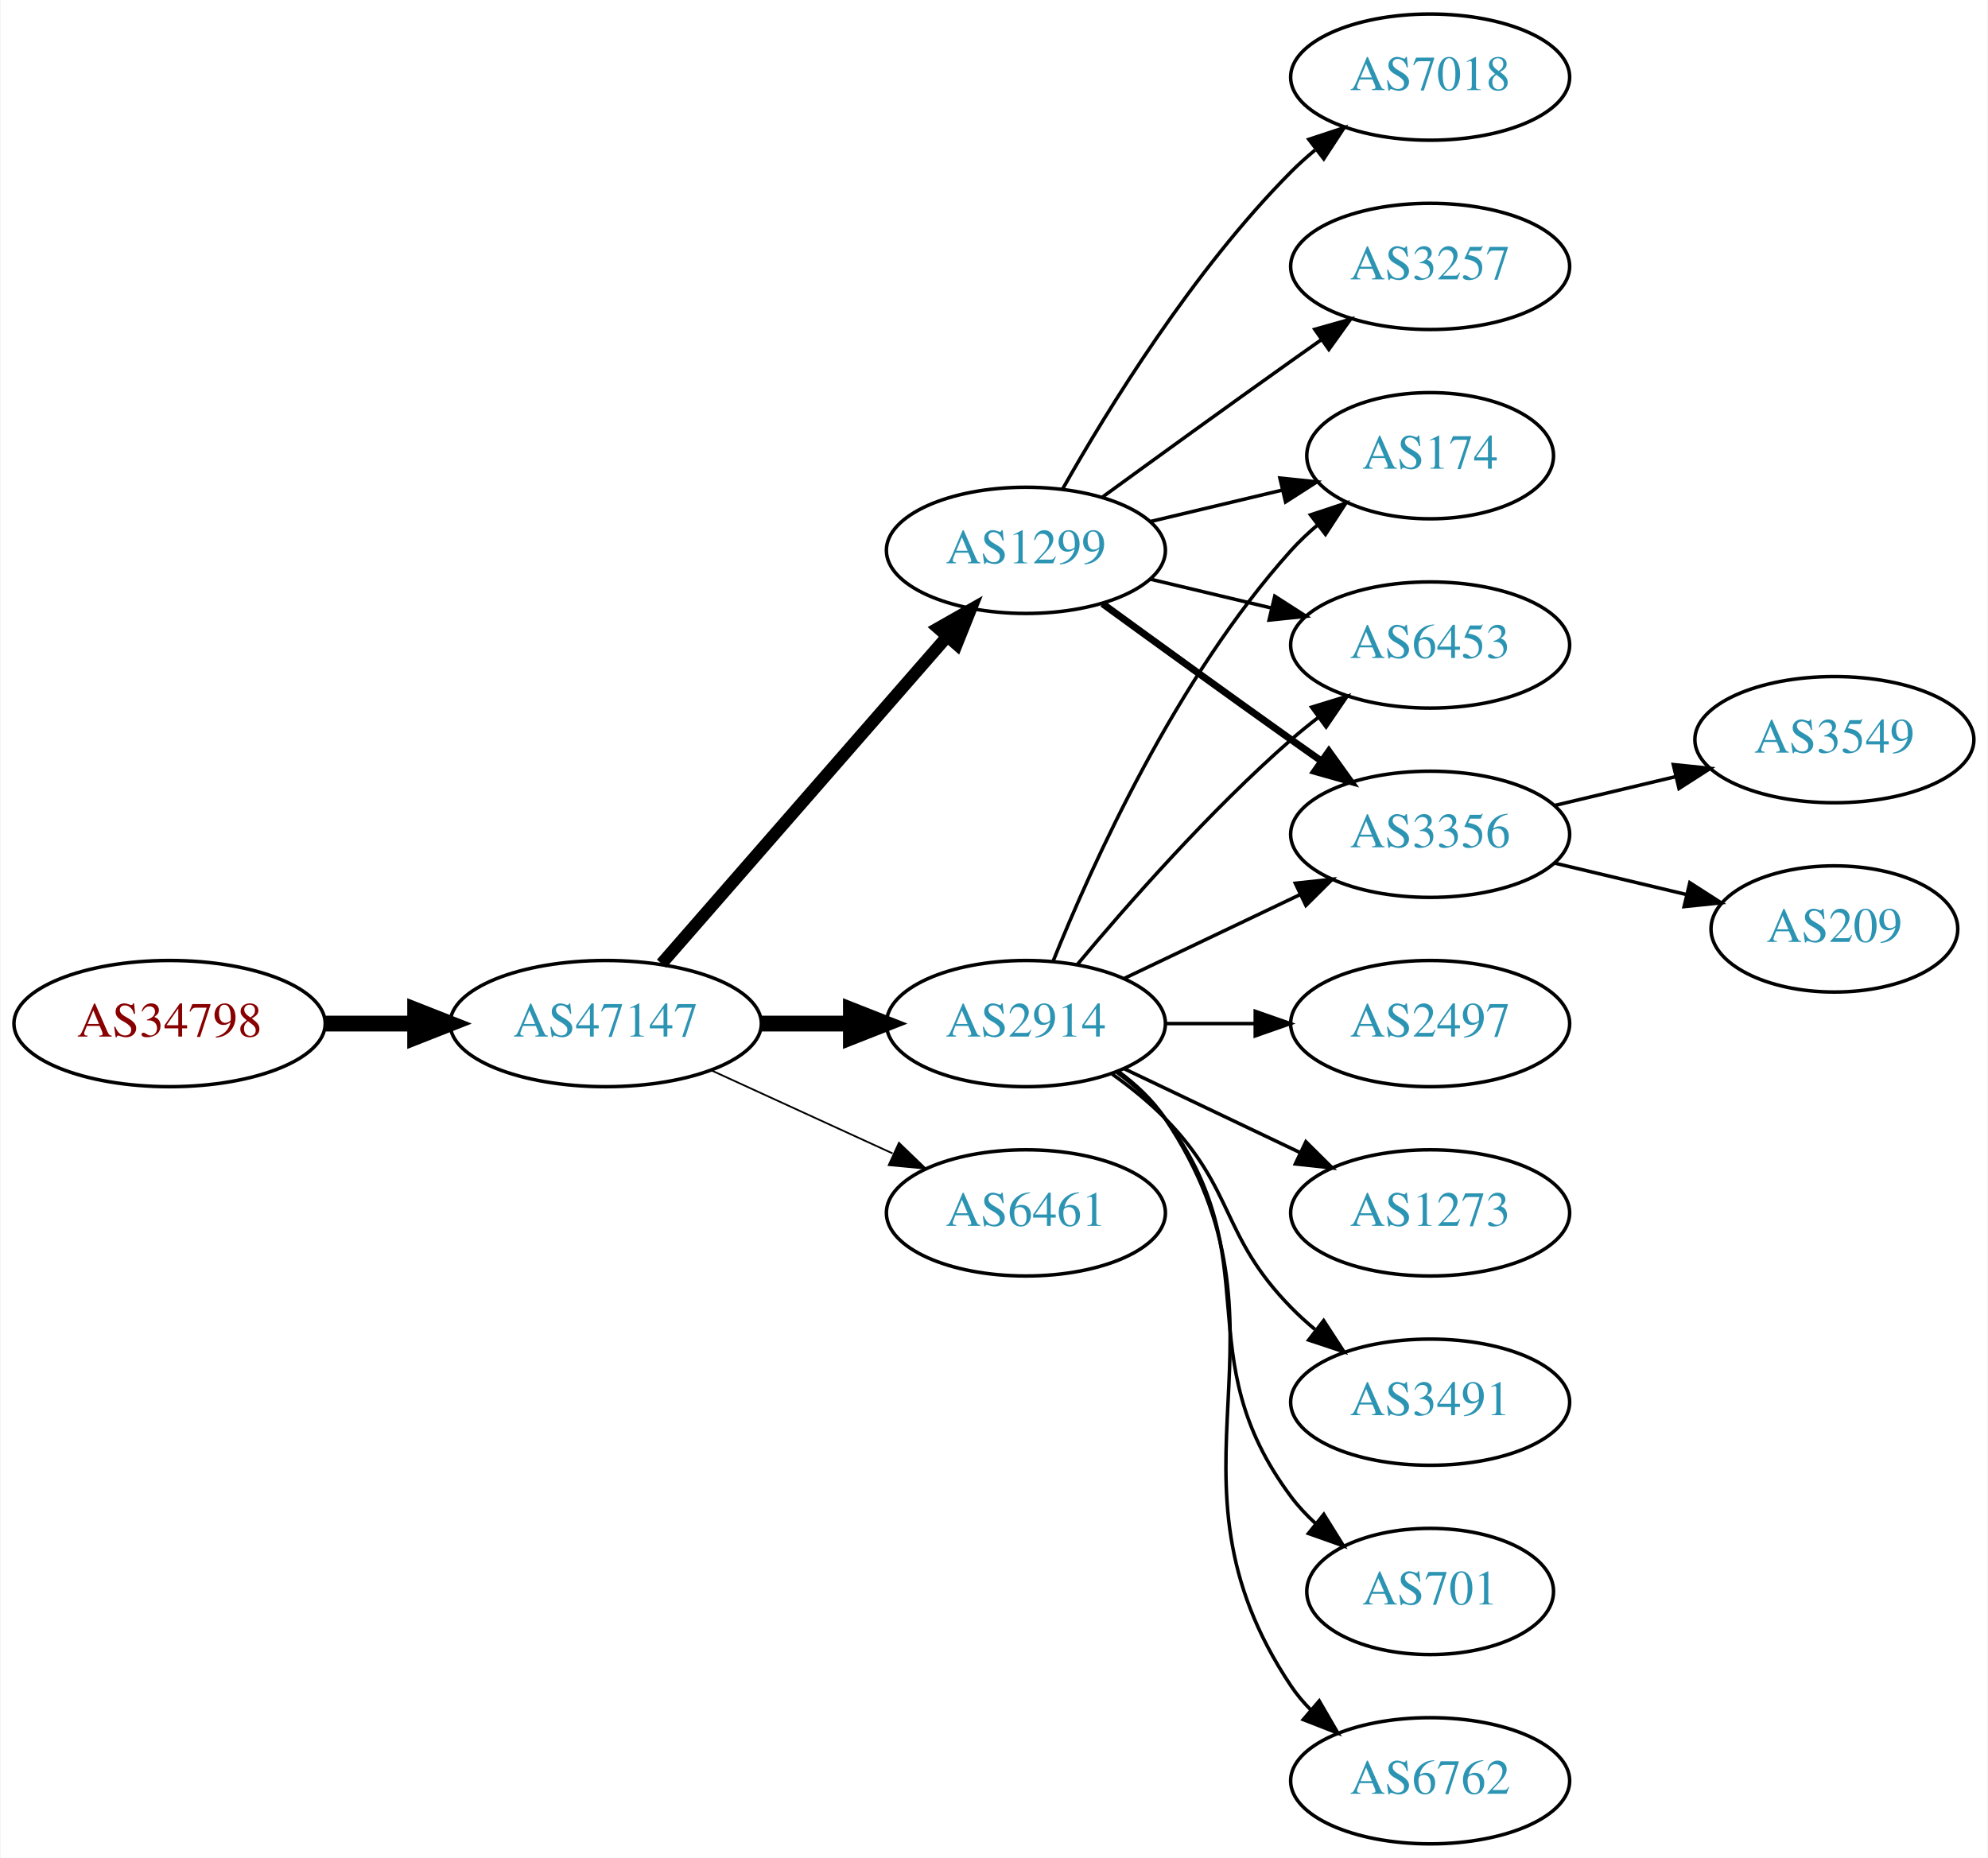
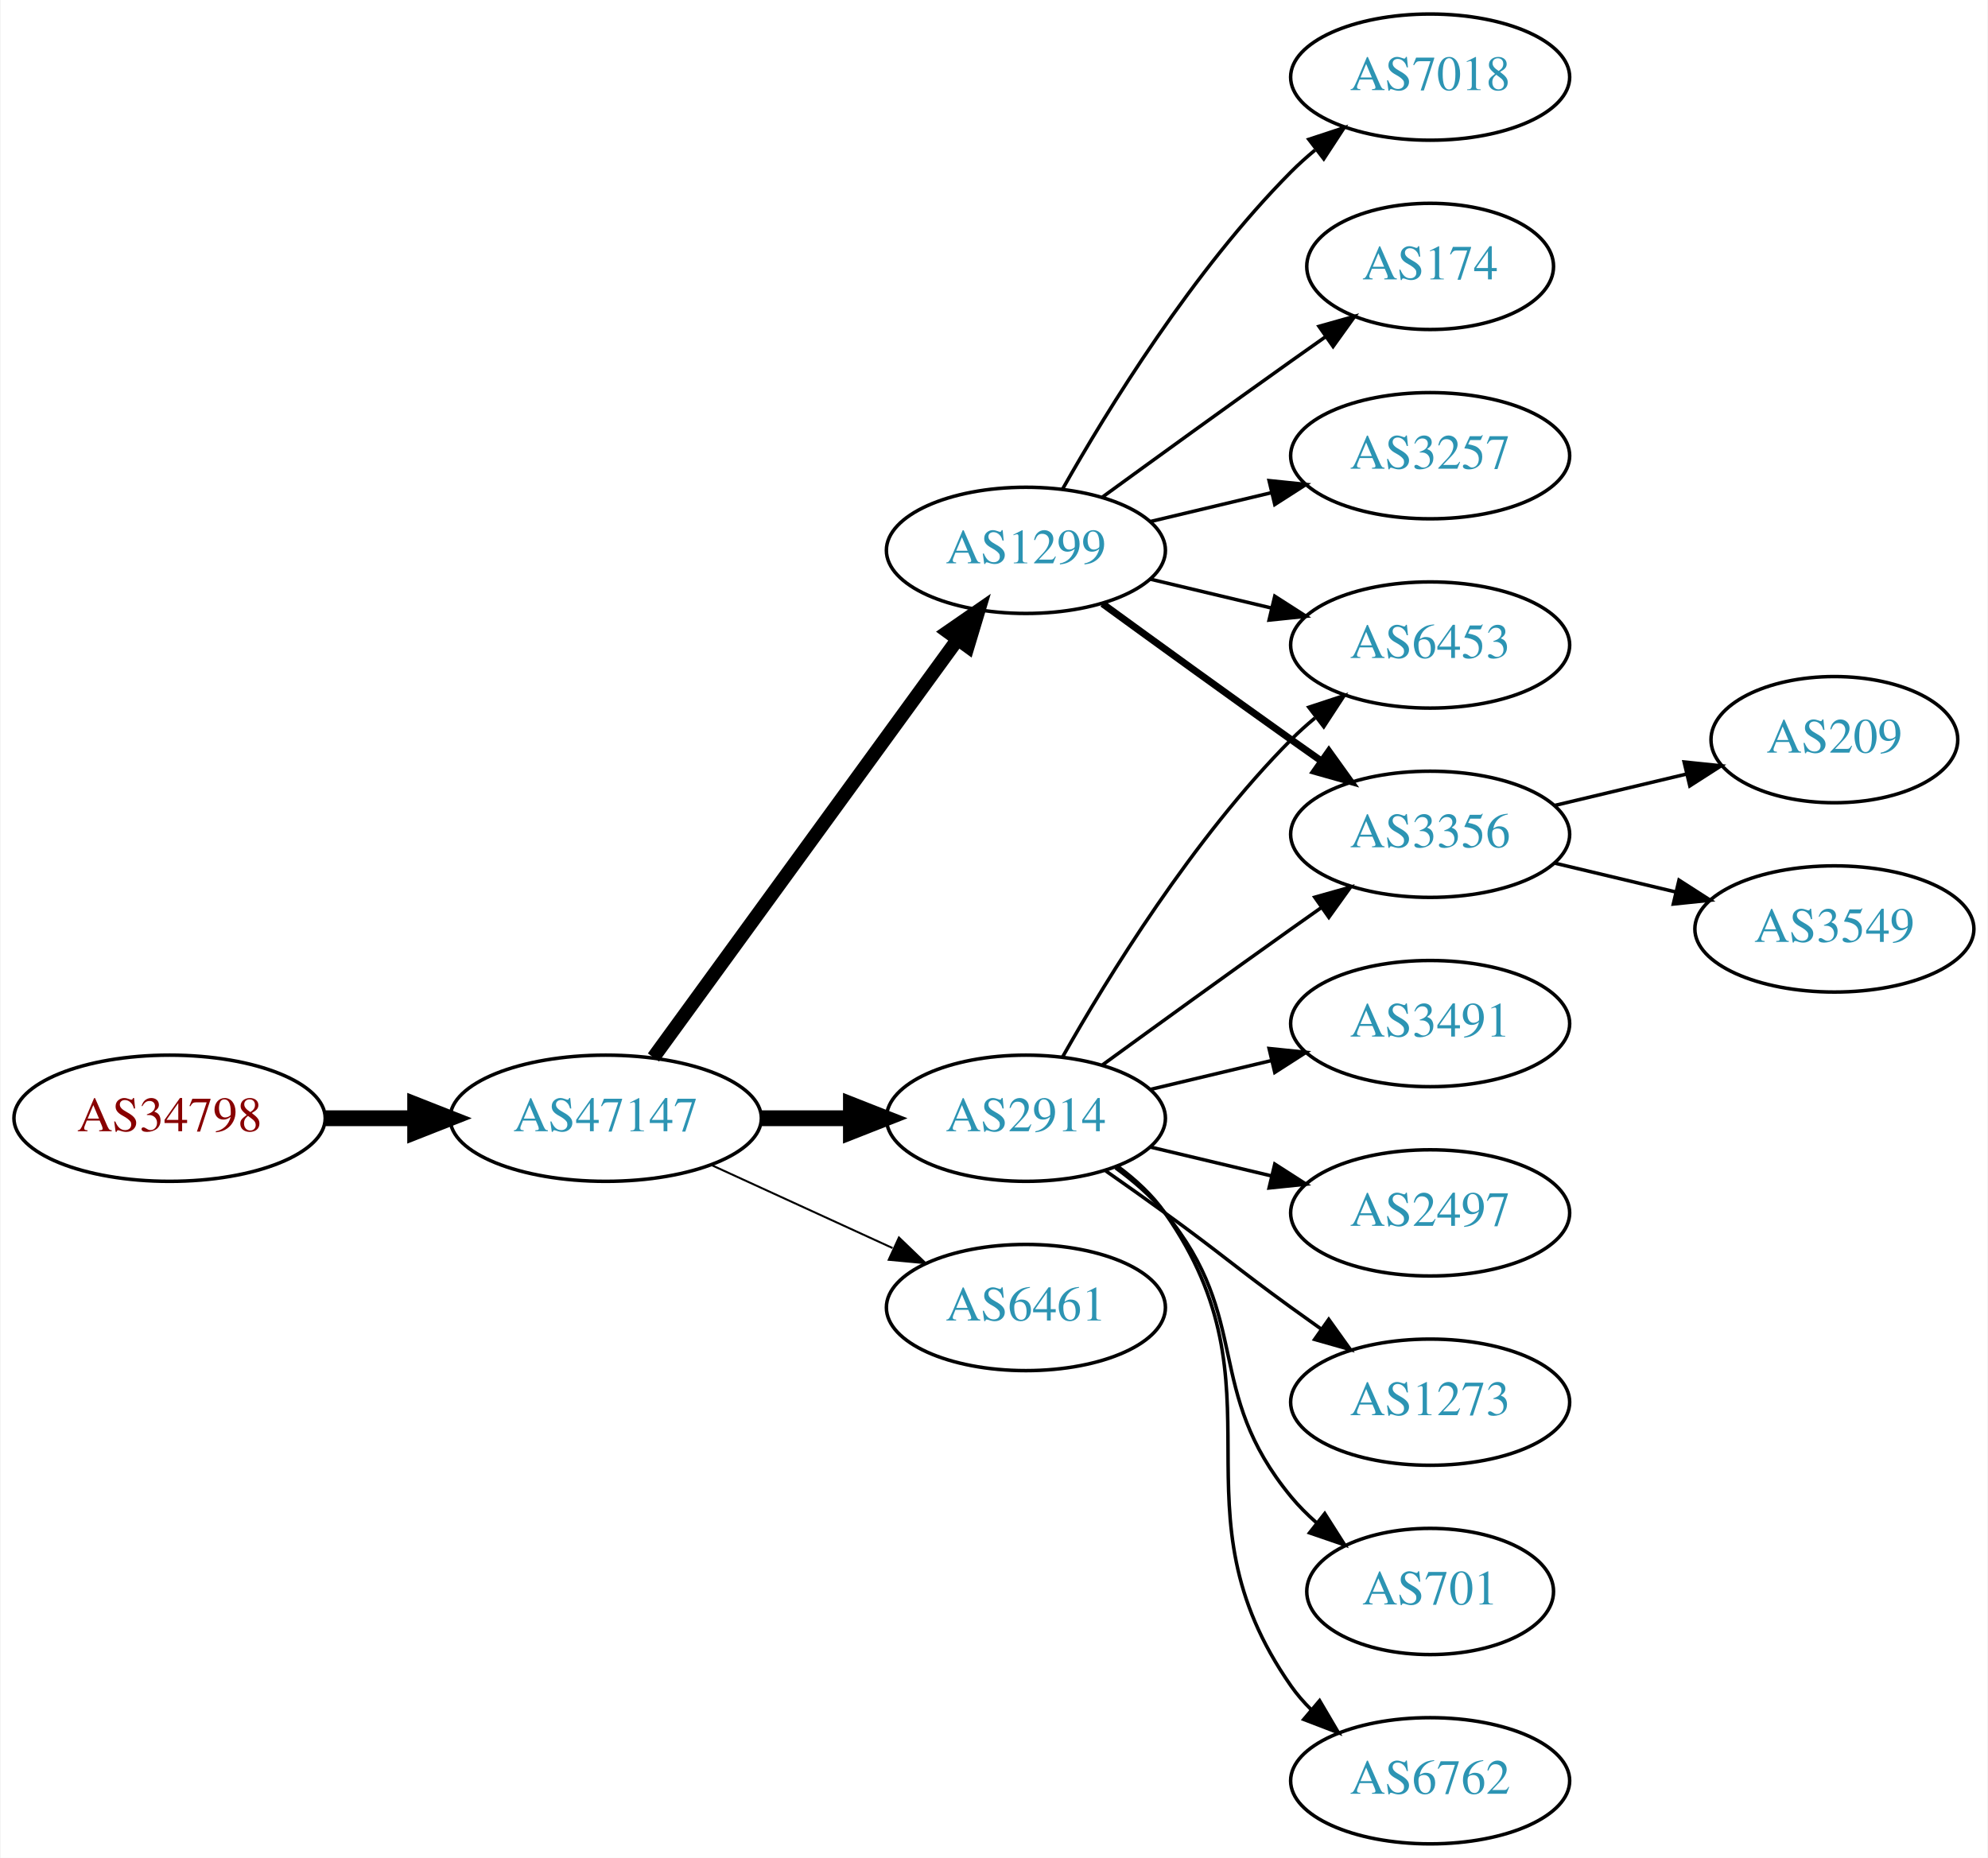
<svg xmlns="http://www.w3.org/2000/svg" xmlns:xlink="http://www.w3.org/1999/xlink" width="567pt" height="530pt" viewBox="0.00 0.00 566.66 530.00">
  <g id="graph0" class="graph" transform="scale(1 1) rotate(0) translate(4 526)">
    <polygon fill="white" stroke="none" points="-4,4 -4,-526 562.663,-526 562.663,4 -4,4" />
    <g id="node1" class="node">
      <g id="a_node1">
        <a xlink:href="/asn/34798" xlink:title="AS34798 ~ willhaben [AT]">
-           <ellipse fill="#ffffff" stroke="black" cx="44.196" cy="-234" rx="44.393" ry="18" />
-           <text text-anchor="middle" x="44.196" y="-230.3" font-family="Times,serif" font-size="14.00" fill="#880000">AS34798</text>
+           <ellipse fill="#ffffff" stroke="black" cx="44.196" cy="-207" rx="44.393" ry="18" />
+           <text text-anchor="middle" x="44.196" y="-203.3" font-family="Times,serif" font-size="14.00" fill="#880000">AS34798</text>
        </a>
      </g>
    </g>
    <g id="node2" class="node">
      <g id="a_node2">
        <a xlink:href="/asn/47147" xlink:title="AS47147 ~ ANEXIA Internetdienstleistungs GmbH [AT]">
-           <ellipse fill="#ffffff" stroke="black" cx="168.588" cy="-234" rx="44.393" ry="18" />
-           <text text-anchor="middle" x="168.588" y="-230.3" font-family="Times,serif" font-size="14.00" fill="#2c94b3">AS47147</text>
+           <ellipse fill="#ffffff" stroke="black" cx="168.588" cy="-207" rx="44.393" ry="18" />
+           <text text-anchor="middle" x="168.588" y="-203.3" font-family="Times,serif" font-size="14.00" fill="#2c94b3">AS47147</text>
        </a>
      </g>
    </g>
    <g id="edge1" class="edge">
-       <path fill="none" stroke="black" stroke-width="4.5" d="M88.692,-234C96.898,-234 105.569,-234 114.041,-234" />
-       <polygon fill="black" stroke="black" stroke-width="4.5" points="114.233,-237.938 124.233,-234 114.233,-230.063 114.233,-237.938" />
+       <path fill="none" stroke="black" stroke-width="4.5" d="M88.692,-207C96.898,-207 105.569,-207 114.041,-207" />
+       <polygon fill="black" stroke="black" stroke-width="4.5" points="114.233,-210.938 124.233,-207 114.233,-203.063 114.233,-210.938" />
    </g>
    <g id="node3" class="node">
      <g id="a_node3">
-         <a xlink:href="/asn/2914" xlink:title="AS2914 ~ NTT America, Inc. [US]">
-           <ellipse fill="#ffffff" stroke="black" cx="288.431" cy="-234" rx="39.794" ry="18" />
-           <text text-anchor="middle" x="288.431" y="-230.3" font-family="Times,serif" font-size="14.00" fill="#2c94b3">AS2914</text>
-         </a>
-       </g>
-     </g>
-     <g id="edge2" class="edge">
-       <path fill="none" stroke="black" stroke-width="4.5" d="M212.799,-234C221.112,-234 229.875,-234 238.357,-234" />
-       <polygon fill="black" stroke="black" stroke-width="4.5" points="238.516,-237.938 248.516,-234 238.516,-230.063 238.516,-237.938" />
-     </g>
-     <g id="node4" class="node">
-       <g id="a_node4">
        <a xlink:href="/asn/1299" xlink:title="AS1299 ~ Telia Carrier [EU]">
          <ellipse fill="#ffffff" stroke="black" cx="288.431" cy="-369" rx="39.794" ry="18" />
          <text text-anchor="middle" x="288.431" y="-365.3" font-family="Times,serif" font-size="14.00" fill="#2c94b3">AS1299</text>
        </a>
      </g>
    </g>
+     <g id="edge2" class="edge">
+       <path fill="none" stroke="black" stroke-width="3.938" d="M182.199,-224.337C203.02,-252.96 244.683,-310.233 268.871,-343.486" />
+       <polygon fill="black" stroke="black" stroke-width="3.938" points="266.197,-345.76 274.91,-351.788 271.858,-341.642 266.197,-345.76" />
+     </g>
+     <g id="node4" class="node">
+       <g id="a_node4">
+         <a xlink:href="/asn/2914" xlink:title="AS2914 ~ NTT America, Inc. [US]">
+           <ellipse fill="#ffffff" stroke="black" cx="288.431" cy="-207" rx="39.794" ry="18" />
+           <text text-anchor="middle" x="288.431" y="-203.3" font-family="Times,serif" font-size="14.00" fill="#2c94b3">AS2914</text>
+         </a>
+       </g>
+     </g>
    <g id="edge3" class="edge">
-       <path fill="none" stroke="black" stroke-width="3.5" d="M184.513,-251.098C205.056,-274.631 242.175,-317.155 265.771,-344.187" />
-       <polygon fill="black" stroke="black" stroke-width="3.5" points="263.414,-346.809 272.627,-352.041 268.688,-342.206 263.414,-346.809" />
+       <path fill="none" stroke="black" stroke-width="4.5" d="M212.799,-207C221.112,-207 229.875,-207 238.357,-207" />
+       <polygon fill="black" stroke="black" stroke-width="4.5" points="238.516,-210.938 248.516,-207 238.516,-203.063 238.516,-210.938" />
    </g>
    <g id="node5" class="node">
      <g id="a_node5">
        <a xlink:href="/asn/6461" xlink:title="AS6461 ~ Zayo Bandwidth [US]">
-           <ellipse fill="#ffffff" stroke="black" cx="288.431" cy="-180" rx="39.794" ry="18" />
-           <text text-anchor="middle" x="288.431" y="-176.3" font-family="Times,serif" font-size="14.00" fill="#2c94b3">AS6461</text>
+           <ellipse fill="#ffffff" stroke="black" cx="288.431" cy="-153" rx="39.794" ry="18" />
+           <text text-anchor="middle" x="288.431" y="-149.3" font-family="Times,serif" font-size="14.00" fill="#2c94b3">AS6461</text>
        </a>
      </g>
    </g>
    <g id="edge4" class="edge">
-       <path fill="none" stroke="black" stroke-width="0.5" d="M198.718,-220.652C214.329,-213.498 233.727,-204.609 250.399,-196.97" />
-       <polygon fill="black" stroke="black" stroke-width="0.5" points="252.218,-199.986 259.851,-192.638 249.302,-193.622 252.218,-199.986" />
+       <path fill="none" stroke="black" stroke-width="0.562" d="M198.718,-193.652C214.329,-186.498 233.727,-177.609 250.399,-169.97" />
+       <polygon fill="black" stroke="black" stroke-width="0.562" points="252.218,-172.986 259.851,-165.638 249.302,-166.622 252.218,-172.986" />
    </g>
    <g id="node6" class="node">
      <g id="a_node6">
-         <a xlink:href="/asn/2497" xlink:title="AS2497 ~ Internet Initiative Japan Inc. [JP]">
-           <ellipse fill="#ffffff" stroke="black" cx="403.724" cy="-234" rx="39.794" ry="18" />
-           <text text-anchor="middle" x="403.724" y="-230.3" font-family="Times,serif" font-size="14.00" fill="#2c94b3">AS2497</text>
+         <a xlink:href="/asn/7018" xlink:title="AS7018 ~ AT&amp;T Services, Inc. [US]">
+           <ellipse fill="#ffffff" stroke="black" cx="403.724" cy="-504" rx="39.794" ry="18" />
+           <text text-anchor="middle" x="403.724" y="-500.3" font-family="Times,serif" font-size="14.00" fill="#2c94b3">AS7018</text>
        </a>
      </g>
    </g>
    <g id="edge5" class="edge">
-       <path fill="none" stroke="black" d="M328.103,-234C336.306,-234 345.07,-234 353.602,-234" />
-       <polygon fill="black" stroke="black" points="353.841,-237.5 363.841,-234 353.841,-230.5 353.841,-237.5" />
+       <path fill="none" stroke="black" d="M298.891,-386.49C311.672,-409.096 336.105,-448.886 364.077,-477 366.188,-479.121 368.484,-481.188 370.87,-483.171" />
+       <polygon fill="black" stroke="black" points="369.122,-486.242 379.185,-489.556 373.385,-480.69 369.122,-486.242" />
    </g>
    <g id="node7" class="node">
      <g id="a_node7">
        <a xlink:href="/asn/174" xlink:title="AS174 ~ Cogent Communications [US]">
-           <ellipse fill="#ffffff" stroke="black" cx="403.724" cy="-396" rx="35.194" ry="18" />
-           <text text-anchor="middle" x="403.724" y="-392.3" font-family="Times,serif" font-size="14.00" fill="#2c94b3">AS174</text>
+           <ellipse fill="#ffffff" stroke="black" cx="403.724" cy="-450" rx="35.194" ry="18" />
+           <text text-anchor="middle" x="403.724" y="-446.3" font-family="Times,serif" font-size="14.00" fill="#2c94b3">AS174</text>
        </a>
      </g>
    </g>
    <g id="edge6" class="edge">
-       <path fill="none" stroke="black" d="M296.179,-251.787C307.23,-279.243 331.283,-332.578 364.077,-369 366.393,-371.572 368.998,-374.03 371.733,-376.343" />
-       <polygon fill="black" stroke="black" points="369.599,-379.117 379.656,-382.448 373.871,-373.572 369.599,-379.117" />
+       <path fill="none" stroke="black" d="M310.279,-384.222C325.213,-395.091 345.827,-410.025 364.077,-423 367.288,-425.282 370.657,-427.661 374.011,-430.018" />
+       <polygon fill="black" stroke="black" points="372.023,-432.899 382.222,-435.77 376.039,-427.166 372.023,-432.899" />
    </g>
    <g id="node8" class="node">
      <g id="a_node8">
-         <a xlink:href="/asn/1273" xlink:title="AS1273 ~ Vodafone Group PLC [EU]">
-           <ellipse fill="#ffffff" stroke="black" cx="403.724" cy="-180" rx="39.794" ry="18" />
-           <text text-anchor="middle" x="403.724" y="-176.3" font-family="Times,serif" font-size="14.00" fill="#2c94b3">AS1273</text>
-         </a>
-       </g>
-     </g>
-     <g id="edge7" class="edge">
-       <path fill="none" stroke="black" d="M316.567,-221.066C331.561,-213.919 350.382,-204.948 366.605,-197.215" />
-       <polygon fill="black" stroke="black" points="368.288,-200.291 375.809,-192.829 365.276,-193.972 368.288,-200.291" />
-     </g>
-     <g id="node9" class="node">
-       <g id="a_node9">
        <a xlink:href="/asn/6453" xlink:title="AS6453 ~ TATA COMMUNICATIONS (AMERICA) INC [US]">
          <ellipse fill="#ffffff" stroke="black" cx="403.724" cy="-342" rx="39.794" ry="18" />
          <text text-anchor="middle" x="403.724" y="-338.3" font-family="Times,serif" font-size="14.00" fill="#2c94b3">AS6453</text>
        </a>
      </g>
    </g>
+     <g id="edge7" class="edge">
+       <path fill="none" stroke="black" d="M324.038,-360.752C334.909,-358.162 347.064,-355.265 358.506,-352.538" />
+       <polygon fill="black" stroke="black" points="359.412,-355.92 368.328,-350.197 357.789,-349.111 359.412,-355.92" />
+     </g>
+     <g id="node9" class="node">
+       <g id="a_node9">
+         <a xlink:href="/asn/3356" xlink:title="AS3356 ~ Level 3 Parent, LLC [US]">
+           <ellipse fill="#ffffff" stroke="black" cx="403.724" cy="-288" rx="39.794" ry="18" />
+           <text text-anchor="middle" x="403.724" y="-284.3" font-family="Times,serif" font-size="14.00" fill="#2c94b3">AS3356</text>
+         </a>
+       </g>
+     </g>
    <g id="edge8" class="edge">
-       <path fill="none" stroke="black" d="M303.061,-250.817C317.343,-267.929 340.89,-294.745 364.077,-315 366.543,-317.154 369.182,-319.294 371.879,-321.372" />
-       <polygon fill="black" stroke="black" points="369.904,-324.264 380.033,-327.37 374.052,-318.625 369.904,-324.264" />
+       <path fill="none" stroke="black" stroke-width="2" d="M310.279,-353.778C325.213,-342.909 345.827,-327.975 364.077,-315 366.898,-312.995 369.841,-310.915 372.789,-308.841" />
+       <polygon fill="black" stroke="black" stroke-width="2" points="374.835,-311.681 381.013,-303.074 370.816,-305.95 374.835,-311.681" />
    </g>
    <g id="node10" class="node">
      <g id="a_node10">
-         <a xlink:href="/asn/3491" xlink:title="AS3491 ~ PCCW Global, Inc. [US]">
-           <ellipse fill="#ffffff" stroke="black" cx="403.724" cy="-126" rx="39.794" ry="18" />
-           <text text-anchor="middle" x="403.724" y="-122.3" font-family="Times,serif" font-size="14.00" fill="#2c94b3">AS3491</text>
+         <a xlink:href="/asn/3257" xlink:title="AS3257 ~ GTT [DE]">
+           <ellipse fill="#ffffff" stroke="black" cx="403.724" cy="-396" rx="39.794" ry="18" />
+           <text text-anchor="middle" x="403.724" y="-392.3" font-family="Times,serif" font-size="14.00" fill="#2c94b3">AS3257</text>
        </a>
      </g>
    </g>
    <g id="edge9" class="edge">
-       <path fill="none" stroke="black" d="M313.025,-219.611C318.281,-215.852 323.613,-211.563 328.077,-207 348.25,-186.383 343.905,-173.617 364.077,-153 366.17,-150.861 368.453,-148.782 370.83,-146.79" />
-       <polygon fill="black" stroke="black" points="373.349,-149.268 379.13,-140.389 369.074,-143.725 373.349,-149.268" />
+       <path fill="none" stroke="black" d="M324.038,-377.248C334.909,-379.838 347.064,-382.735 358.506,-385.462" />
+       <polygon fill="black" stroke="black" points="357.789,-388.889 368.328,-387.803 359.412,-382.08 357.789,-388.889" />
+     </g>
+     <g id="edge16" class="edge">
+       <path fill="none" stroke="black" d="M298.891,-224.49C311.672,-247.096 336.105,-286.886 364.077,-315 366.188,-317.121 368.484,-319.188 370.87,-321.171" />
+       <polygon fill="black" stroke="black" points="369.122,-324.242 379.185,-327.556 373.385,-318.69 369.122,-324.242" />
+     </g>
+     <g id="edge11" class="edge">
+       <path fill="none" stroke="black" d="M310.279,-222.222C325.213,-233.091 345.827,-248.025 364.077,-261 366.898,-263.005 369.841,-265.085 372.789,-267.159" />
+       <polygon fill="black" stroke="black" points="370.816,-270.05 381.013,-272.926 374.835,-264.319 370.816,-270.05" />
    </g>
    <g id="node11" class="node">
      <g id="a_node11">
+         <a xlink:href="/asn/3491" xlink:title="AS3491 ~ PCCW Global, Inc. [US]">
+           <ellipse fill="#ffffff" stroke="black" cx="403.724" cy="-234" rx="39.794" ry="18" />
+           <text text-anchor="middle" x="403.724" y="-230.3" font-family="Times,serif" font-size="14.00" fill="#2c94b3">AS3491</text>
+         </a>
+       </g>
+     </g>
+     <g id="edge10" class="edge">
+       <path fill="none" stroke="black" d="M324.038,-215.248C334.909,-217.838 347.064,-220.735 358.506,-223.462" />
+       <polygon fill="black" stroke="black" points="357.789,-226.889 368.328,-225.803 359.412,-220.08 357.789,-226.889" />
+     </g>
+     <g id="node12" class="node">
+       <g id="a_node12">
+         <a xlink:href="/asn/2497" xlink:title="AS2497 ~ Internet Initiative Japan Inc. [JP]">
+           <ellipse fill="#ffffff" stroke="black" cx="403.724" cy="-180" rx="39.794" ry="18" />
+           <text text-anchor="middle" x="403.724" y="-176.3" font-family="Times,serif" font-size="14.00" fill="#2c94b3">AS2497</text>
+         </a>
+       </g>
+     </g>
+     <g id="edge12" class="edge">
+       <path fill="none" stroke="black" d="M324.038,-198.752C334.909,-196.162 347.064,-193.265 358.506,-190.538" />
+       <polygon fill="black" stroke="black" points="359.412,-193.92 368.328,-188.197 357.789,-187.111 359.412,-193.92" />
+     </g>
+     <g id="node13" class="node">
+       <g id="a_node13">
+         <a xlink:href="/asn/1273" xlink:title="AS1273 ~ Vodafone Group PLC [EU]">
+           <ellipse fill="#ffffff" stroke="black" cx="403.724" cy="-126" rx="39.794" ry="18" />
+           <text text-anchor="middle" x="403.724" y="-122.3" font-family="Times,serif" font-size="14.00" fill="#2c94b3">AS1273</text>
+         </a>
+       </g>
+     </g>
+     <g id="edge13" class="edge">
+       <path fill="none" stroke="black" d="M311.188,-191.991C316.722,-188.121 322.641,-183.936 328.077,-180 344.277,-168.271 347.877,-164.729 364.077,-153 366.88,-150.971 369.812,-148.875 372.752,-146.79" />
+       <polygon fill="black" stroke="black" points="374.803,-149.627 380.967,-141.009 370.775,-143.903 374.803,-149.627" />
+     </g>
+     <g id="node14" class="node">
+       <g id="a_node14">
        <a xlink:href="/asn/701" xlink:title="AS701 ~ UUNET [US]">
          <ellipse fill="#ffffff" stroke="black" cx="403.724" cy="-72" rx="35.194" ry="18" />
          <text text-anchor="middle" x="403.724" y="-68.3" font-family="Times,serif" font-size="14.00" fill="#2c94b3">AS701</text>
        </a>
      </g>
    </g>
-     <g id="edge10" class="edge">
-       <path fill="none" stroke="black" d="M314.362,-220.118C319.438,-216.389 324.356,-211.984 328.077,-207 358.349,-166.458 333.806,-139.542 364.077,-99 366.085,-96.311 368.441,-93.791 370.982,-91.454" />
-       <polygon fill="black" stroke="black" points="373.397,-94.004 378.998,-85.011 369.011,-88.548 373.397,-94.004" />
-     </g>
-     <g id="node12" class="node">
-       <g id="a_node12">
+     <g id="edge14" class="edge">
+       <path fill="none" stroke="black" d="M314.012,-192.844C319.106,-189.128 324.12,-184.799 328.077,-180 353.142,-149.606 339.013,-129.394 364.077,-99 366.212,-96.411 368.655,-93.959 371.251,-91.666" />
+       <polygon fill="black" stroke="black" points="373.66,-94.225 379.35,-85.288 369.329,-88.725 373.66,-94.225" />
+     </g>
+     <g id="node15" class="node">
+       <g id="a_node15">
        <a xlink:href="/asn/6762" xlink:title="AS6762 ~ TELECOM ITALIA SPARKLE S.p.A. [IT]">
          <ellipse fill="#ffffff" stroke="black" cx="403.724" cy="-18" rx="39.794" ry="18" />
          <text text-anchor="middle" x="403.724" y="-14.3" font-family="Times,serif" font-size="14.00" fill="#2c94b3">AS6762</text>
        </a>
      </g>
    </g>
-     <g id="edge11" class="edge">
-       <path fill="none" stroke="black" d="M314.75,-220.393C319.806,-216.649 324.617,-212.169 328.077,-207 369.102,-145.706 323.053,-106.294 364.077,-45 365.699,-42.577 367.618,-40.305 369.72,-38.19" />
-       <polygon fill="black" stroke="black" points="372.087,-40.771 377.405,-31.607 367.533,-35.454 372.087,-40.771" />
-     </g>
-     <g id="node13" class="node">
-       <g id="a_node13">
-         <a xlink:href="/asn/3356" xlink:title="AS3356 ~ Level 3 Parent, LLC [US]">
-           <ellipse fill="#ffffff" stroke="black" cx="403.724" cy="-288" rx="39.794" ry="18" />
-           <text text-anchor="middle" x="403.724" y="-284.3" font-family="Times,serif" font-size="14.00" fill="#2c94b3">AS3356</text>
-         </a>
-       </g>
-     </g>
-     <g id="edge12" class="edge">
-       <path fill="none" stroke="black" d="M316.567,-246.934C331.561,-254.081 350.382,-263.052 366.605,-270.785" />
-       <polygon fill="black" stroke="black" points="365.276,-274.028 375.809,-275.171 368.288,-267.709 365.276,-274.028" />
-     </g>
-     <g id="edge17" class="edge">
-       <path fill="none" stroke="black" d="M324.038,-377.248C335.833,-380.058 349.137,-383.229 361.405,-386.153" />
-       <polygon fill="black" stroke="black" points="360.871,-389.624 371.41,-388.537 362.494,-382.814 360.871,-389.624" />
-     </g>
-     <g id="edge13" class="edge">
-       <path fill="none" stroke="black" d="M324.038,-360.752C334.909,-358.162 347.064,-355.265 358.506,-352.538" />
-       <polygon fill="black" stroke="black" points="359.412,-355.92 368.328,-350.197 357.789,-349.111 359.412,-355.92" />
-     </g>
-     <g id="edge14" class="edge">
-       <path fill="none" stroke="black" stroke-width="2" d="M310.279,-353.778C325.213,-342.909 345.827,-327.975 364.077,-315 366.898,-312.995 369.841,-310.915 372.789,-308.841" />
-       <polygon fill="black" stroke="black" stroke-width="2" points="374.835,-311.681 381.013,-303.074 370.816,-305.95 374.835,-311.681" />
-     </g>
-     <g id="node14" class="node">
-       <g id="a_node14">
-         <a xlink:href="/asn/7018" xlink:title="AS7018 ~ AT&amp;T Services, Inc. [US]">
-           <ellipse fill="#ffffff" stroke="black" cx="403.724" cy="-504" rx="39.794" ry="18" />
-           <text text-anchor="middle" x="403.724" y="-500.3" font-family="Times,serif" font-size="14.00" fill="#2c94b3">AS7018</text>
-         </a>
-       </g>
-     </g>
    <g id="edge15" class="edge">
-       <path fill="none" stroke="black" d="M298.891,-386.49C311.672,-409.096 336.105,-448.886 364.077,-477 366.188,-479.121 368.484,-481.188 370.87,-483.171" />
-       <polygon fill="black" stroke="black" points="369.122,-486.242 379.185,-489.556 373.385,-480.69 369.122,-486.242" />
-     </g>
-     <g id="node15" class="node">
-       <g id="a_node15">
-         <a xlink:href="/asn/3257" xlink:title="AS3257 ~ GTT [DE]">
-           <ellipse fill="#ffffff" stroke="black" cx="403.724" cy="-450" rx="39.794" ry="18" />
-           <text text-anchor="middle" x="403.724" y="-446.3" font-family="Times,serif" font-size="14.00" fill="#2c94b3">AS3257</text>
-         </a>
-       </g>
-     </g>
-     <g id="edge16" class="edge">
-       <path fill="none" stroke="black" d="M310.279,-384.222C325.213,-395.091 345.827,-410.025 364.077,-423 366.898,-425.005 369.841,-427.085 372.789,-429.159" />
-       <polygon fill="black" stroke="black" points="370.816,-432.05 381.013,-434.926 374.835,-426.319 370.816,-432.05" />
+       <path fill="none" stroke="black" d="M314.59,-193.284C319.654,-189.545 324.51,-185.096 328.077,-180 363.691,-129.131 328.464,-95.869 364.077,-45 365.75,-42.611 367.705,-40.365 369.832,-38.267" />
+       <polygon fill="black" stroke="black" points="372.196,-40.851 377.564,-31.716 367.672,-35.51 372.196,-40.851" />
    </g>
    <g id="node16" class="node">
      <g id="a_node16">
-         <a xlink:href="/asn/3549" xlink:title="AS3549 ~ Level 3 Parent, LLC [US]">
-           <ellipse fill="#ffffff" stroke="black" cx="519.017" cy="-315" rx="39.794" ry="18" />
-           <text text-anchor="middle" x="519.017" y="-311.3" font-family="Times,serif" font-size="14.00" fill="#2c94b3">AS3549</text>
-         </a>
-       </g>
-     </g>
-     <g id="edge18" class="edge">
-       <path fill="none" stroke="black" d="M439.331,-296.248C450.202,-298.838 462.357,-301.735 473.799,-304.462" />
-       <polygon fill="black" stroke="black" points="473.082,-307.889 483.621,-306.803 474.705,-301.08 473.082,-307.889" />
+         <a xlink:href="/asn/209" xlink:title="AS209 ~ CenturyLink Communications, LLC [US]">
+           <ellipse fill="#ffffff" stroke="black" cx="519.017" cy="-315" rx="35.194" ry="18" />
+           <text text-anchor="middle" x="519.017" y="-311.3" font-family="Times,serif" font-size="14.00" fill="#2c94b3">AS209</text>
+         </a>
+       </g>
+     </g>
+     <g id="edge17" class="edge">
+       <path fill="none" stroke="black" d="M439.331,-296.248C451.125,-299.058 464.43,-302.229 476.698,-305.153" />
+       <polygon fill="black" stroke="black" points="476.164,-308.624 486.703,-307.537 477.787,-301.814 476.164,-308.624" />
    </g>
    <g id="node17" class="node">
      <g id="a_node17">
-         <a xlink:href="/asn/209" xlink:title="AS209 ~ CenturyLink Communications, LLC [US]">
-           <ellipse fill="#ffffff" stroke="black" cx="519.017" cy="-261" rx="35.194" ry="18" />
-           <text text-anchor="middle" x="519.017" y="-257.3" font-family="Times,serif" font-size="14.00" fill="#2c94b3">AS209</text>
-         </a>
-       </g>
-     </g>
-     <g id="edge19" class="edge">
-       <path fill="none" stroke="black" d="M439.331,-279.752C451.125,-276.942 464.43,-273.771 476.698,-270.847" />
-       <polygon fill="black" stroke="black" points="477.787,-274.186 486.703,-268.463 476.164,-267.376 477.787,-274.186" />
+         <a xlink:href="/asn/3549" xlink:title="AS3549 ~ Level 3 Parent, LLC [US]">
+           <ellipse fill="#ffffff" stroke="black" cx="519.017" cy="-261" rx="39.794" ry="18" />
+           <text text-anchor="middle" x="519.017" y="-257.3" font-family="Times,serif" font-size="14.00" fill="#2c94b3">AS3549</text>
+         </a>
+       </g>
+     </g>
+     <g id="edge18" class="edge">
+       <path fill="none" stroke="black" d="M439.331,-279.752C450.202,-277.162 462.357,-274.265 473.799,-271.538" />
+       <polygon fill="black" stroke="black" points="474.705,-274.92 483.621,-269.197 473.082,-268.111 474.705,-274.92" />
    </g>
  </g>
</svg>
